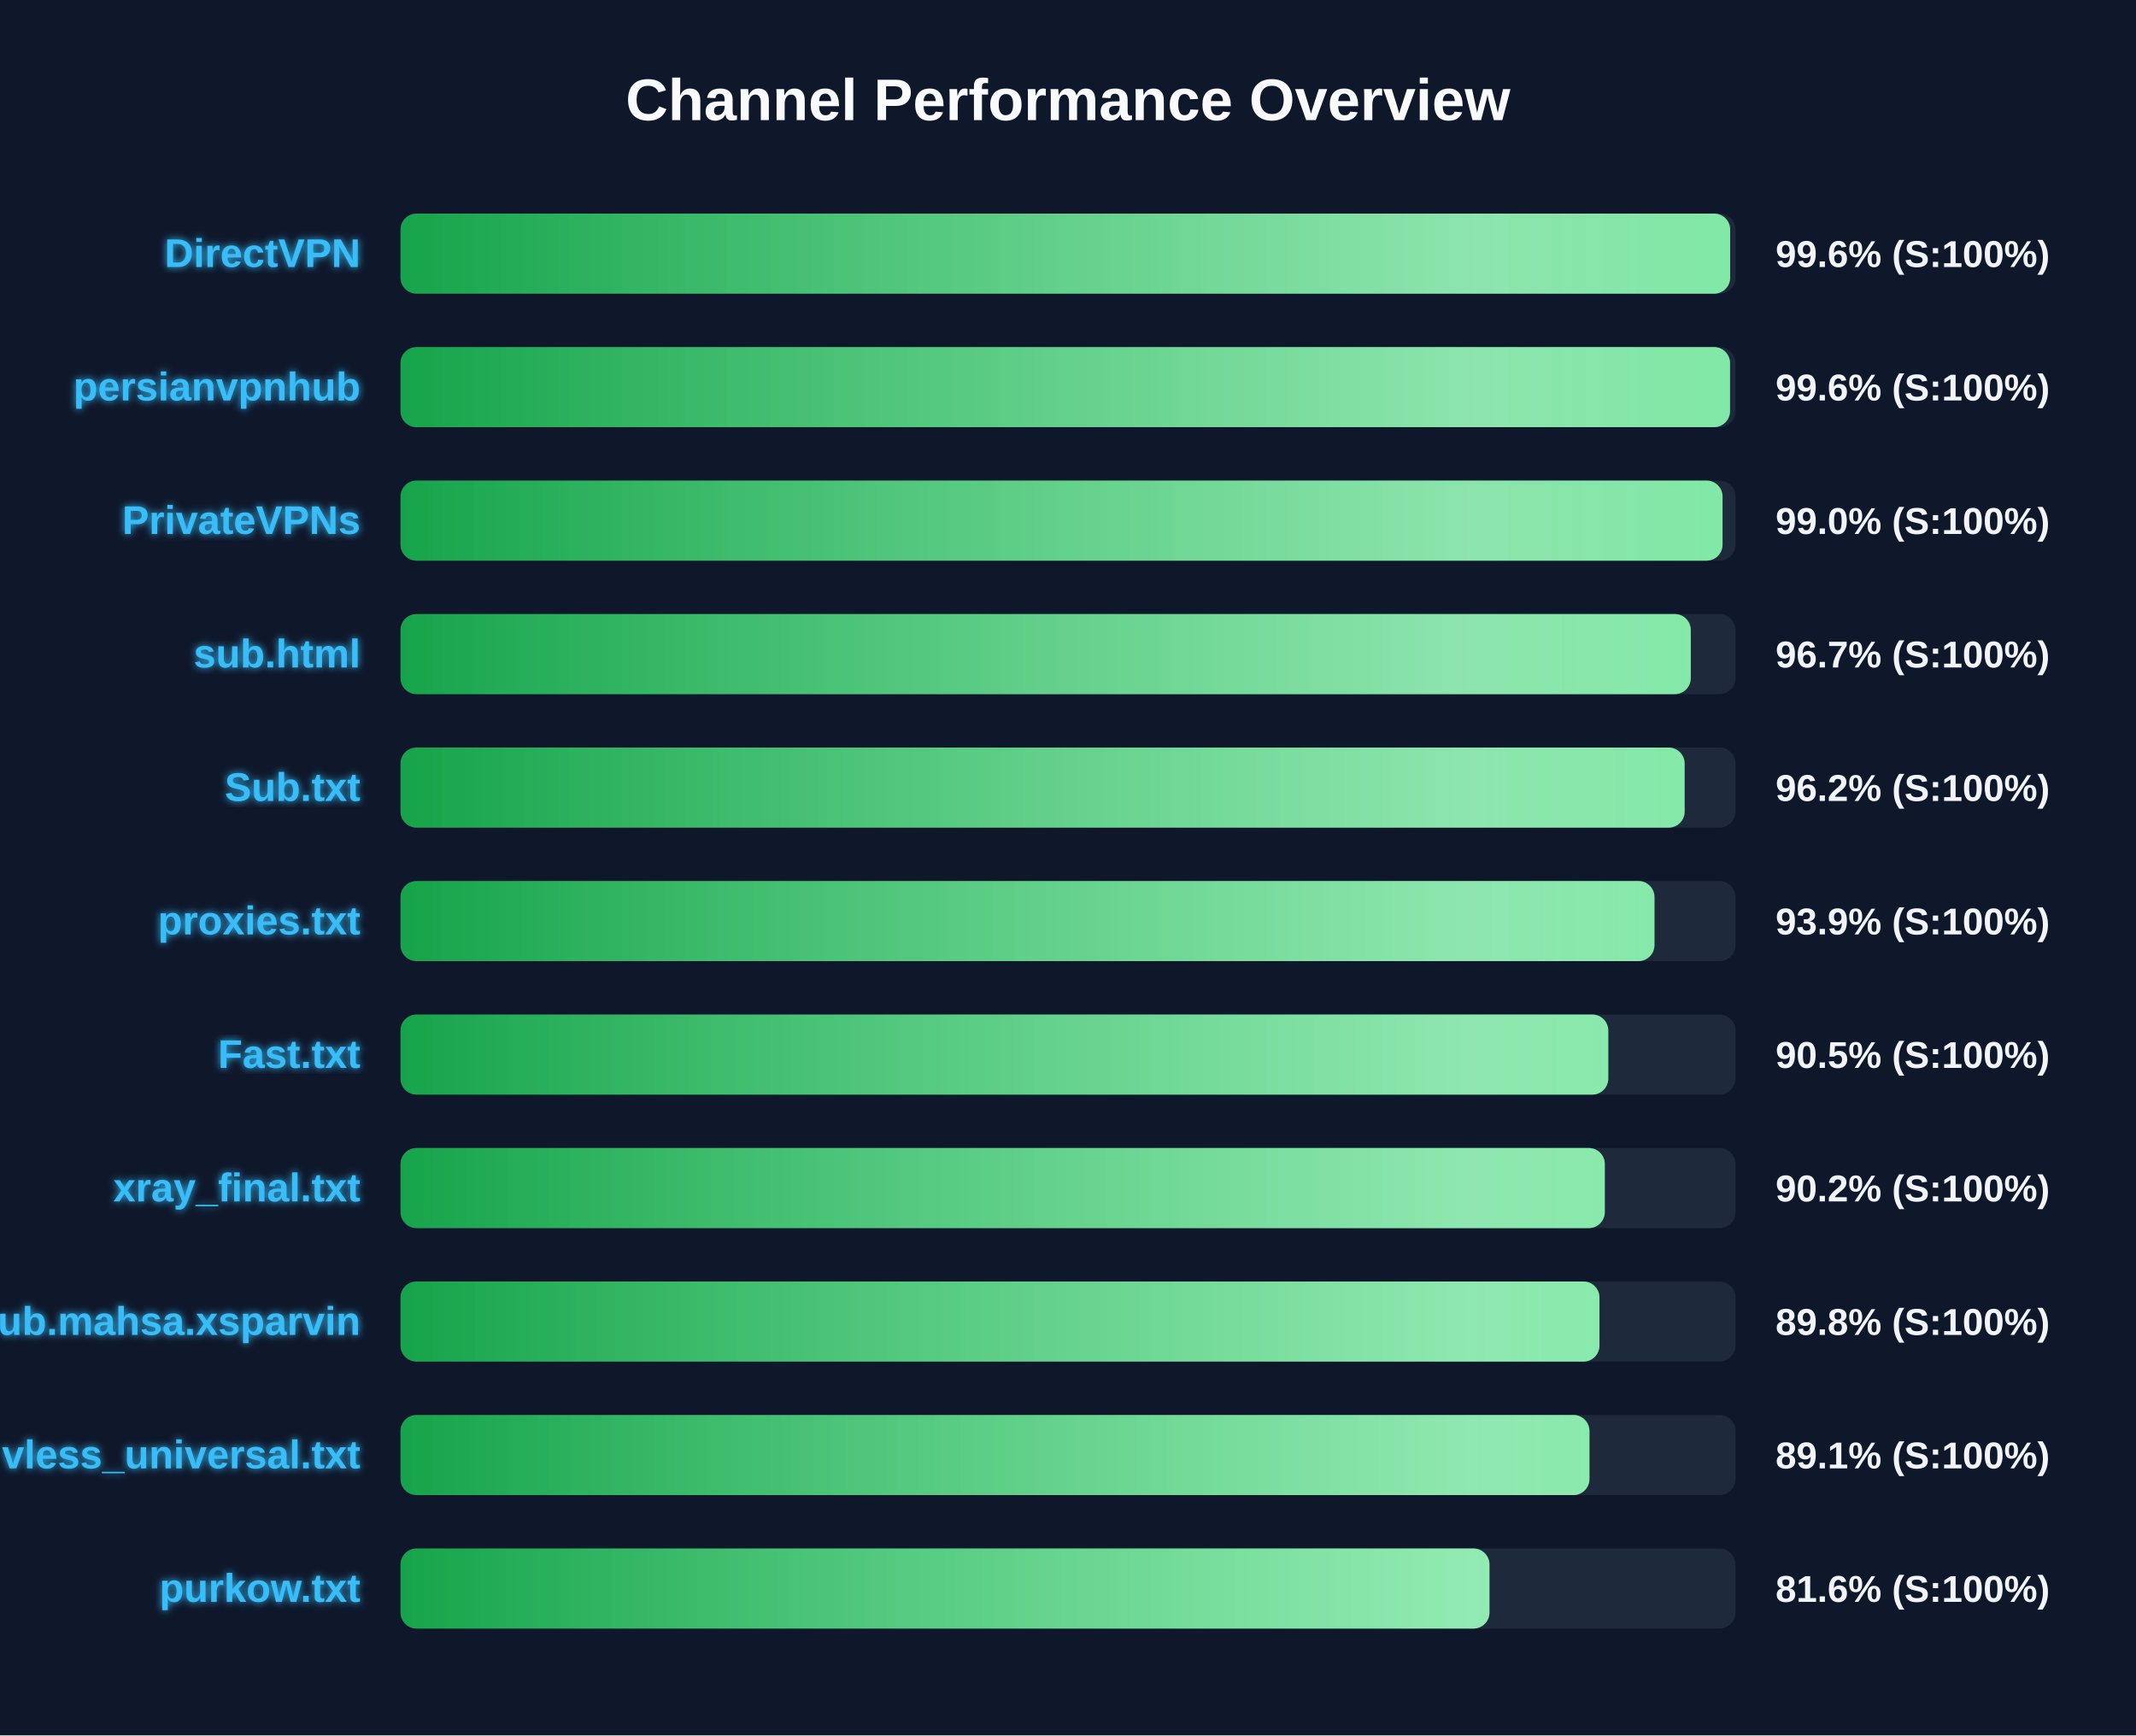
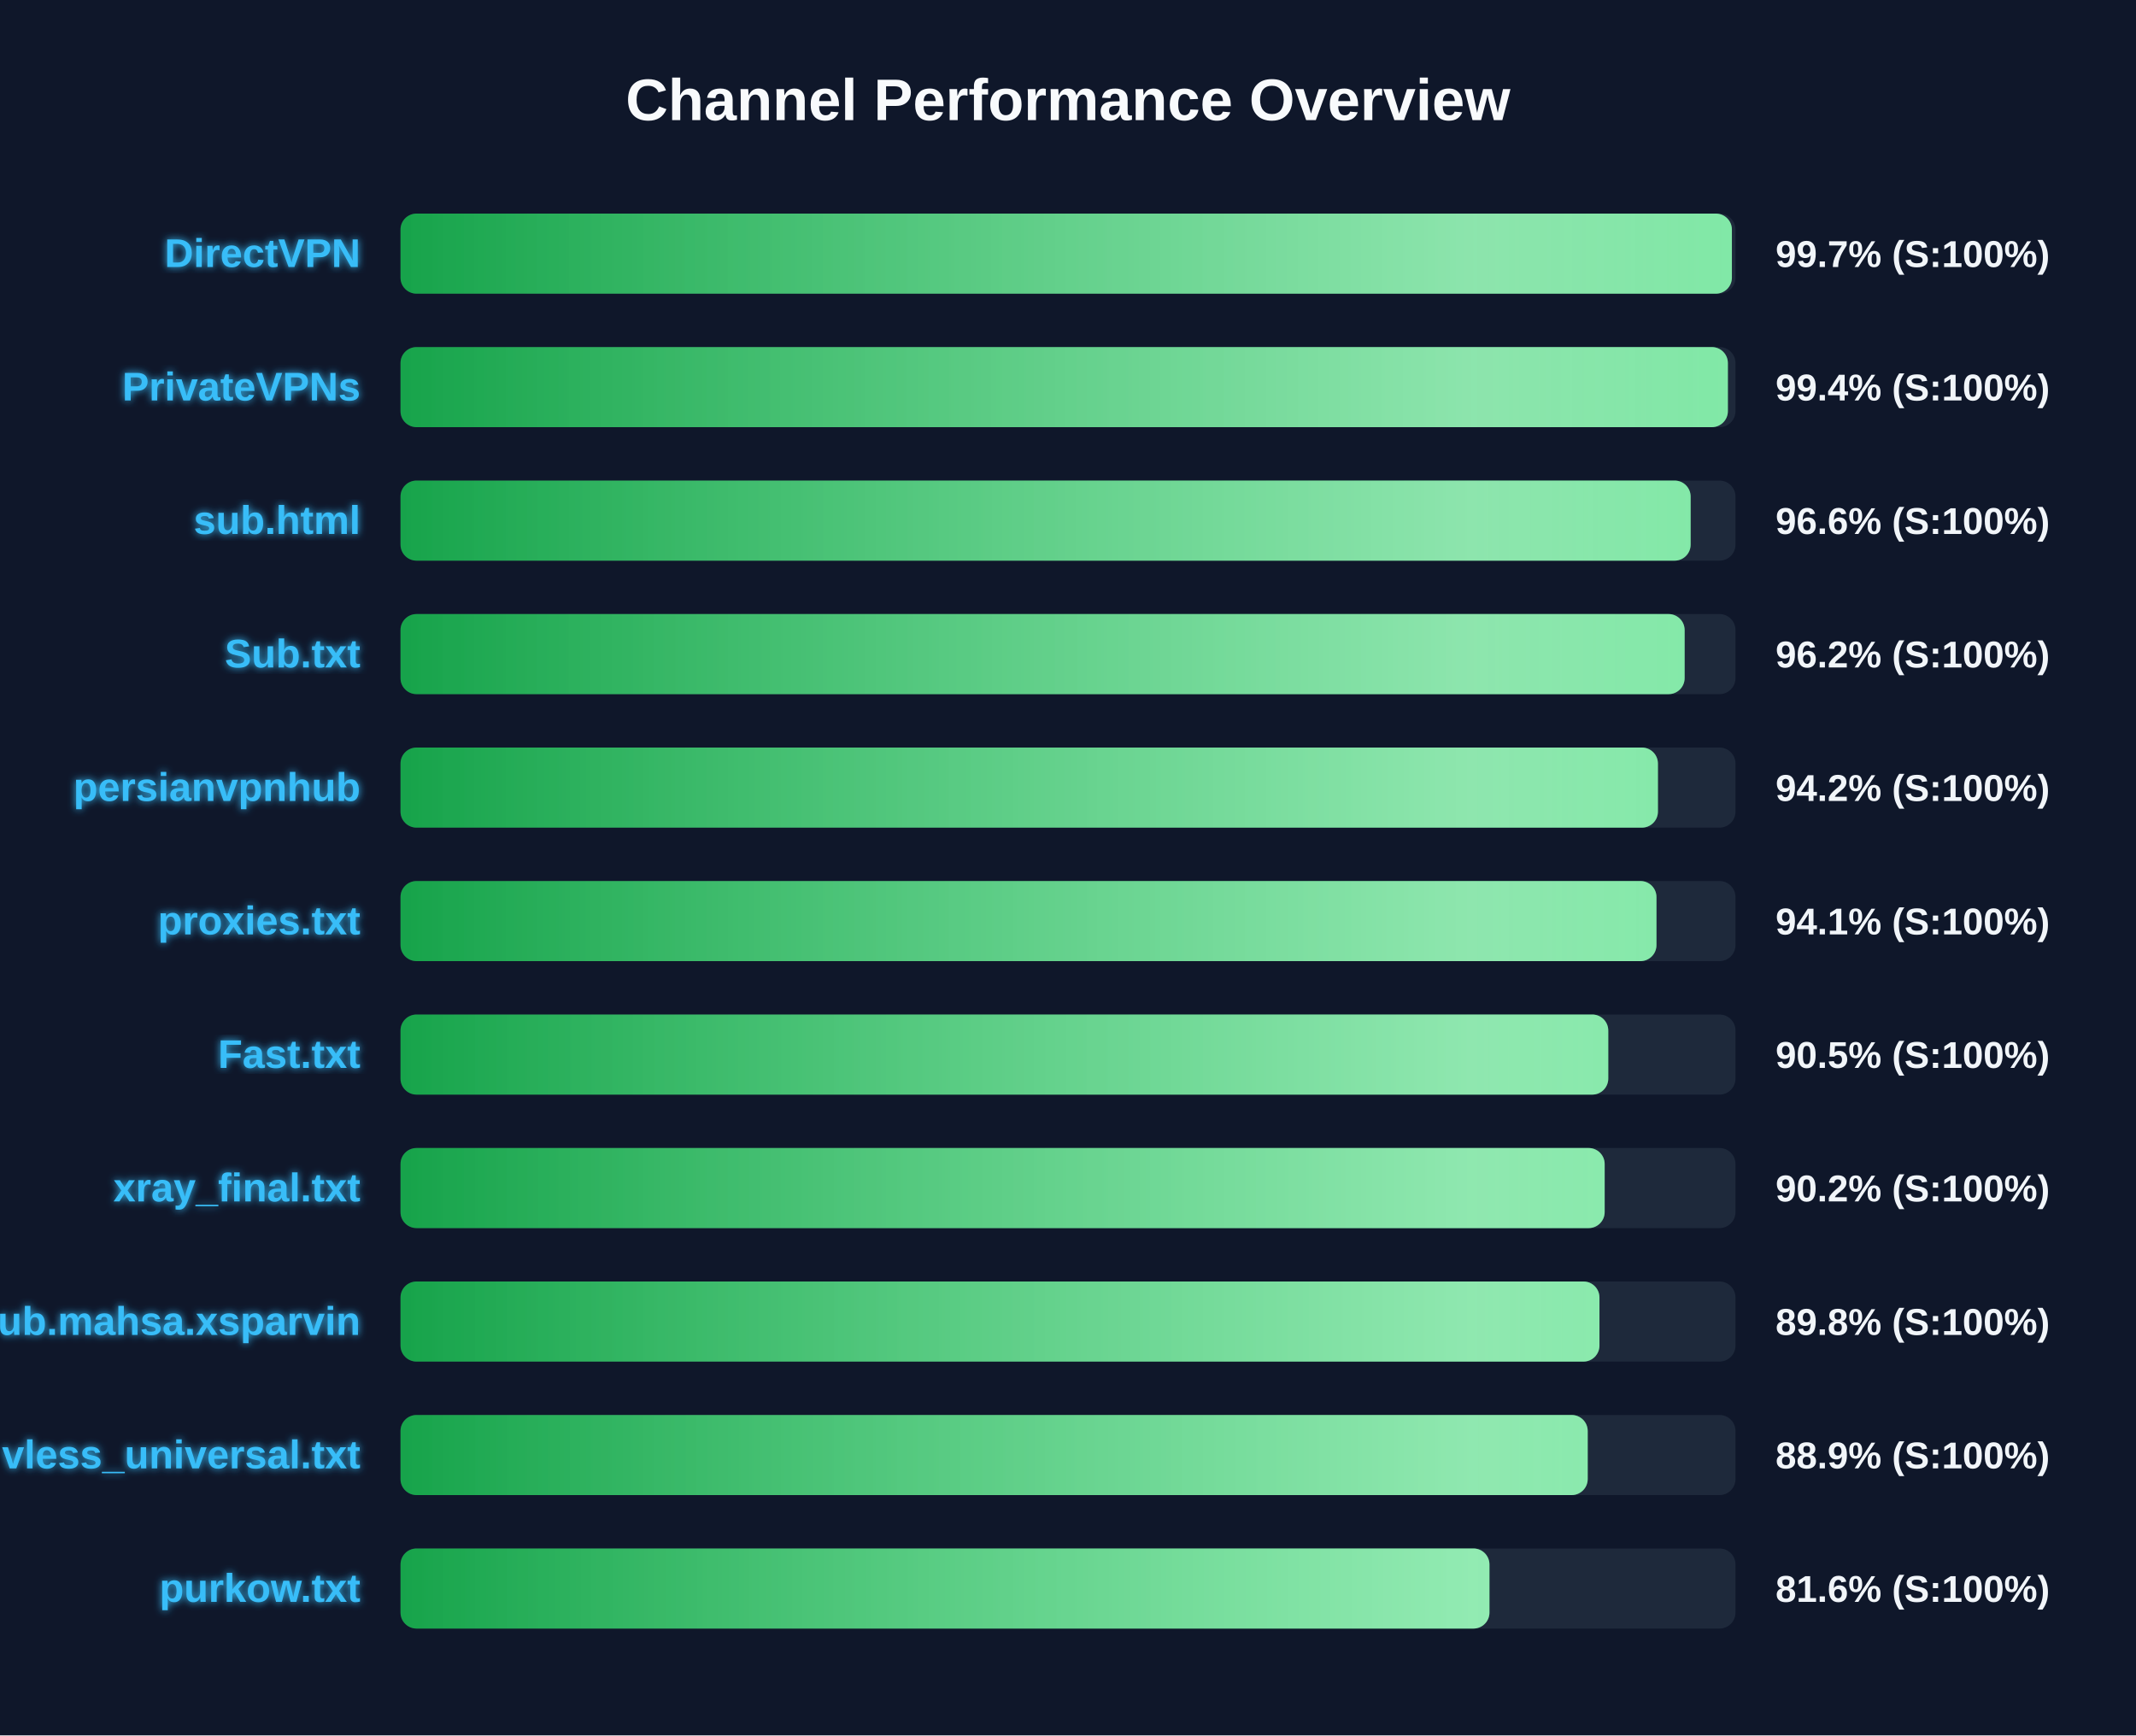
<svg xmlns="http://www.w3.org/2000/svg" width="800" height="650" version="1.1">
  <defs>
    <linearGradient id="grad-green" x1="0%" y1="0%" x2="100%" y2="0%">
      <stop offset="0%" stop-color="#16a34a" />
      <stop offset="100%" stop-color="#4ade80" />
    </linearGradient>
    <linearGradient id="grad-yellow" x1="0%" y1="0%" x2="100%" y2="0%">
      <stop offset="0%" stop-color="#ca8a04" />
      <stop offset="100%" stop-color="#fde047" />
    </linearGradient>
    <linearGradient id="grad-red" x1="0%" y1="0%" x2="100%" y2="0%">
      <stop offset="0%" stop-color="#dc2626" />
      <stop offset="100%" stop-color="#f87171" />
    </linearGradient>
    <linearGradient id="shimmer" x1="0%" y1="0%" x2="100%" y2="0%">
      <stop offset="0%" stop-color="rgba(255,255,255,0)" />
      <stop offset="50%" stop-color="rgba(255,255,255,0.4)" />
      <stop offset="100%" stop-color="rgba(255,255,255,0)" />
    </linearGradient>
    <filter id="glow" x="-20%" y="-20%" width="140%" height="140%">
      <feGaussianBlur stdDeviation="1.5" result="blur" />
      <feComposite in="SourceGraphic" in2="blur" operator="over" />
    </filter>
  </defs>
  <style>
        .bg-rect { fill: #0f172a; }
        .title { font: bold 22px 'Segoe UI', Arial, sans-serif; fill: #f8fafc; }
        .row { font: bold 15px 'Segoe UI', Arial, sans-serif; fill: #38bdf8; filter: url(#glow); }
        .score { font: bold 14px 'Segoe UI', Arial, sans-serif; fill: #f1f5f9; }
        @keyframes shimmer-anim {
            0% { transform: translateX(-100%); }
            100% { transform: translateX(200%); }
        }
        .shimmer-rect {
            animation: shimmer-anim 2.5s infinite linear;
        }
    </style>
  <rect width="100%" height="100%" class="bg-rect" />
  <text x="400" y="45" text-anchor="middle" class="title">Channel Performance Overview</text>
  <rect x="150" y="80" width="500" height="30" fill="#1e293b" rx="6" />
  <clipPath id="clip-0">
-     <rect x="150" y="80" width="498.0" height="30" rx="6" />
+     <rect x="150" y="80" width="498.65" height="30" rx="6" />
  </clipPath>
-   <rect x="150" y="80" width="498.0" height="30" fill="url(#grad-green)" rx="6" />
+   <rect x="150" y="80" width="498.65" height="30" fill="url(#grad-green)" rx="6" />
  <g clip-path="url(#clip-0)">
    <rect x="150" y="80" width="100%" height="30" fill="url(#shimmer)" class="shimmer-rect" />
  </g>
  <text x="135" y="100" text-anchor="end" class="row">DirectVPN</text>
-   <text x="665" y="100" text-anchor="start" class="score">99.6% (S:100%)</text>
+   <text x="665" y="100" text-anchor="start" class="score">99.7% (S:100%)</text>
  <rect x="150" y="130" width="500" height="30" fill="#1e293b" rx="6" />
  <clipPath id="clip-1">
-     <rect x="150" y="130" width="497.95" height="30" rx="6" />
+     <rect x="150" y="130" width="497.15" height="30" rx="6" />
  </clipPath>
-   <rect x="150" y="130" width="497.95" height="30" fill="url(#grad-green)" rx="6" />
+   <rect x="150" y="130" width="497.15" height="30" fill="url(#grad-green)" rx="6" />
  <g clip-path="url(#clip-1)">
    <rect x="150" y="130" width="100%" height="30" fill="url(#shimmer)" class="shimmer-rect" />
  </g>
-   <text x="135" y="150" text-anchor="end" class="row">persianvpnhub</text>
-   <text x="665" y="150" text-anchor="start" class="score">99.6% (S:100%)</text>
+   <text x="135" y="150" text-anchor="end" class="row">PrivateVPNs</text>
+   <text x="665" y="150" text-anchor="start" class="score">99.4% (S:100%)</text>
  <rect x="150" y="180" width="500" height="30" fill="#1e293b" rx="6" />
  <clipPath id="clip-2">
-     <rect x="150" y="180" width="495.15" height="30" rx="6" />
+     <rect x="150" y="180" width="483.2" height="30" rx="6" />
  </clipPath>
-   <rect x="150" y="180" width="495.15" height="30" fill="url(#grad-green)" rx="6" />
+   <rect x="150" y="180" width="483.2" height="30" fill="url(#grad-green)" rx="6" />
  <g clip-path="url(#clip-2)">
    <rect x="150" y="180" width="100%" height="30" fill="url(#shimmer)" class="shimmer-rect" />
  </g>
-   <text x="135" y="200" text-anchor="end" class="row">PrivateVPNs</text>
-   <text x="665" y="200" text-anchor="start" class="score">99.0% (S:100%)</text>
+   <text x="135" y="200" text-anchor="end" class="row">sub.html</text>
+   <text x="665" y="200" text-anchor="start" class="score">96.6% (S:100%)</text>
  <rect x="150" y="230" width="500" height="30" fill="#1e293b" rx="6" />
  <clipPath id="clip-3">
-     <rect x="150" y="230" width="483.25" height="30" rx="6" />
+     <rect x="150" y="230" width="480.95" height="30" rx="6" />
  </clipPath>
-   <rect x="150" y="230" width="483.25" height="30" fill="url(#grad-green)" rx="6" />
+   <rect x="150" y="230" width="480.95" height="30" fill="url(#grad-green)" rx="6" />
  <g clip-path="url(#clip-3)">
    <rect x="150" y="230" width="100%" height="30" fill="url(#shimmer)" class="shimmer-rect" />
  </g>
-   <text x="135" y="250" text-anchor="end" class="row">sub.html</text>
-   <text x="665" y="250" text-anchor="start" class="score">96.7% (S:100%)</text>
+   <text x="135" y="250" text-anchor="end" class="row">Sub.txt</text>
+   <text x="665" y="250" text-anchor="start" class="score">96.2% (S:100%)</text>
  <rect x="150" y="280" width="500" height="30" fill="#1e293b" rx="6" />
  <clipPath id="clip-4">
-     <rect x="150" y="280" width="480.95" height="30" rx="6" />
+     <rect x="150" y="280" width="470.95" height="30" rx="6" />
  </clipPath>
-   <rect x="150" y="280" width="480.95" height="30" fill="url(#grad-green)" rx="6" />
+   <rect x="150" y="280" width="470.95" height="30" fill="url(#grad-green)" rx="6" />
  <g clip-path="url(#clip-4)">
    <rect x="150" y="280" width="100%" height="30" fill="url(#shimmer)" class="shimmer-rect" />
  </g>
-   <text x="135" y="300" text-anchor="end" class="row">Sub.txt</text>
-   <text x="665" y="300" text-anchor="start" class="score">96.2% (S:100%)</text>
+   <text x="135" y="300" text-anchor="end" class="row">persianvpnhub</text>
+   <text x="665" y="300" text-anchor="start" class="score">94.2% (S:100%)</text>
  <rect x="150" y="330" width="500" height="30" fill="#1e293b" rx="6" />
  <clipPath id="clip-5">
-     <rect x="150" y="330" width="469.65" height="30" rx="6" />
+     <rect x="150" y="330" width="470.4" height="30" rx="6" />
  </clipPath>
-   <rect x="150" y="330" width="469.65" height="30" fill="url(#grad-green)" rx="6" />
+   <rect x="150" y="330" width="470.4" height="30" fill="url(#grad-green)" rx="6" />
  <g clip-path="url(#clip-5)">
    <rect x="150" y="330" width="100%" height="30" fill="url(#shimmer)" class="shimmer-rect" />
  </g>
  <text x="135" y="350" text-anchor="end" class="row">proxies.txt</text>
-   <text x="665" y="350" text-anchor="start" class="score">93.9% (S:100%)</text>
+   <text x="665" y="350" text-anchor="start" class="score">94.1% (S:100%)</text>
  <rect x="150" y="380" width="500" height="30" fill="#1e293b" rx="6" />
  <clipPath id="clip-6">
    <rect x="150" y="380" width="452.35" height="30" rx="6" />
  </clipPath>
  <rect x="150" y="380" width="452.35" height="30" fill="url(#grad-green)" rx="6" />
  <g clip-path="url(#clip-6)">
    <rect x="150" y="380" width="100%" height="30" fill="url(#shimmer)" class="shimmer-rect" />
  </g>
  <text x="135" y="400" text-anchor="end" class="row">Fast.txt</text>
  <text x="665" y="400" text-anchor="start" class="score">90.5% (S:100%)</text>
  <rect x="150" y="430" width="500" height="30" fill="#1e293b" rx="6" />
  <clipPath id="clip-7">
-     <rect x="150" y="430" width="451.05" height="30" rx="6" />
+     <rect x="150" y="430" width="451.0" height="30" rx="6" />
  </clipPath>
-   <rect x="150" y="430" width="451.05" height="30" fill="url(#grad-green)" rx="6" />
+   <rect x="150" y="430" width="451.0" height="30" fill="url(#grad-green)" rx="6" />
  <g clip-path="url(#clip-7)">
    <rect x="150" y="430" width="100%" height="30" fill="url(#shimmer)" class="shimmer-rect" />
  </g>
  <text x="135" y="450" text-anchor="end" class="row">xray_final.txt</text>
  <text x="665" y="450" text-anchor="start" class="score">90.2% (S:100%)</text>
  <rect x="150" y="480" width="500" height="30" fill="#1e293b" rx="6" />
  <clipPath id="clip-8">
    <rect x="150" y="480" width="449.05" height="30" rx="6" />
  </clipPath>
  <rect x="150" y="480" width="449.05" height="30" fill="url(#grad-green)" rx="6" />
  <g clip-path="url(#clip-8)">
    <rect x="150" y="480" width="100%" height="30" fill="url(#shimmer)" class="shimmer-rect" />
  </g>
  <text x="135" y="500" text-anchor="end" class="row">Sub.mahsa.xsparvin</text>
  <text x="665" y="500" text-anchor="start" class="score">89.8% (S:100%)</text>
  <rect x="150" y="530" width="500" height="30" fill="#1e293b" rx="6" />
  <clipPath id="clip-9">
-     <rect x="150" y="530" width="445.3" height="30" rx="6" />
+     <rect x="150" y="530" width="444.65" height="30" rx="6" />
  </clipPath>
-   <rect x="150" y="530" width="445.3" height="30" fill="url(#grad-green)" rx="6" />
+   <rect x="150" y="530" width="444.65" height="30" fill="url(#grad-green)" rx="6" />
  <g clip-path="url(#clip-9)">
    <rect x="150" y="530" width="100%" height="30" fill="url(#shimmer)" class="shimmer-rect" />
  </g>
  <text x="135" y="550" text-anchor="end" class="row">vless_universal.txt</text>
-   <text x="665" y="550" text-anchor="start" class="score">89.1% (S:100%)</text>
+   <text x="665" y="550" text-anchor="start" class="score">88.9% (S:100%)</text>
  <rect x="150" y="580" width="500" height="30" fill="#1e293b" rx="6" />
  <clipPath id="clip-10">
    <rect x="150" y="580" width="407.85" height="30" rx="6" />
  </clipPath>
  <rect x="150" y="580" width="407.85" height="30" fill="url(#grad-green)" rx="6" />
  <g clip-path="url(#clip-10)">
    <rect x="150" y="580" width="100%" height="30" fill="url(#shimmer)" class="shimmer-rect" />
  </g>
  <text x="135" y="600" text-anchor="end" class="row">purkow.txt</text>
  <text x="665" y="600" text-anchor="start" class="score">81.6% (S:100%)</text>
</svg>
